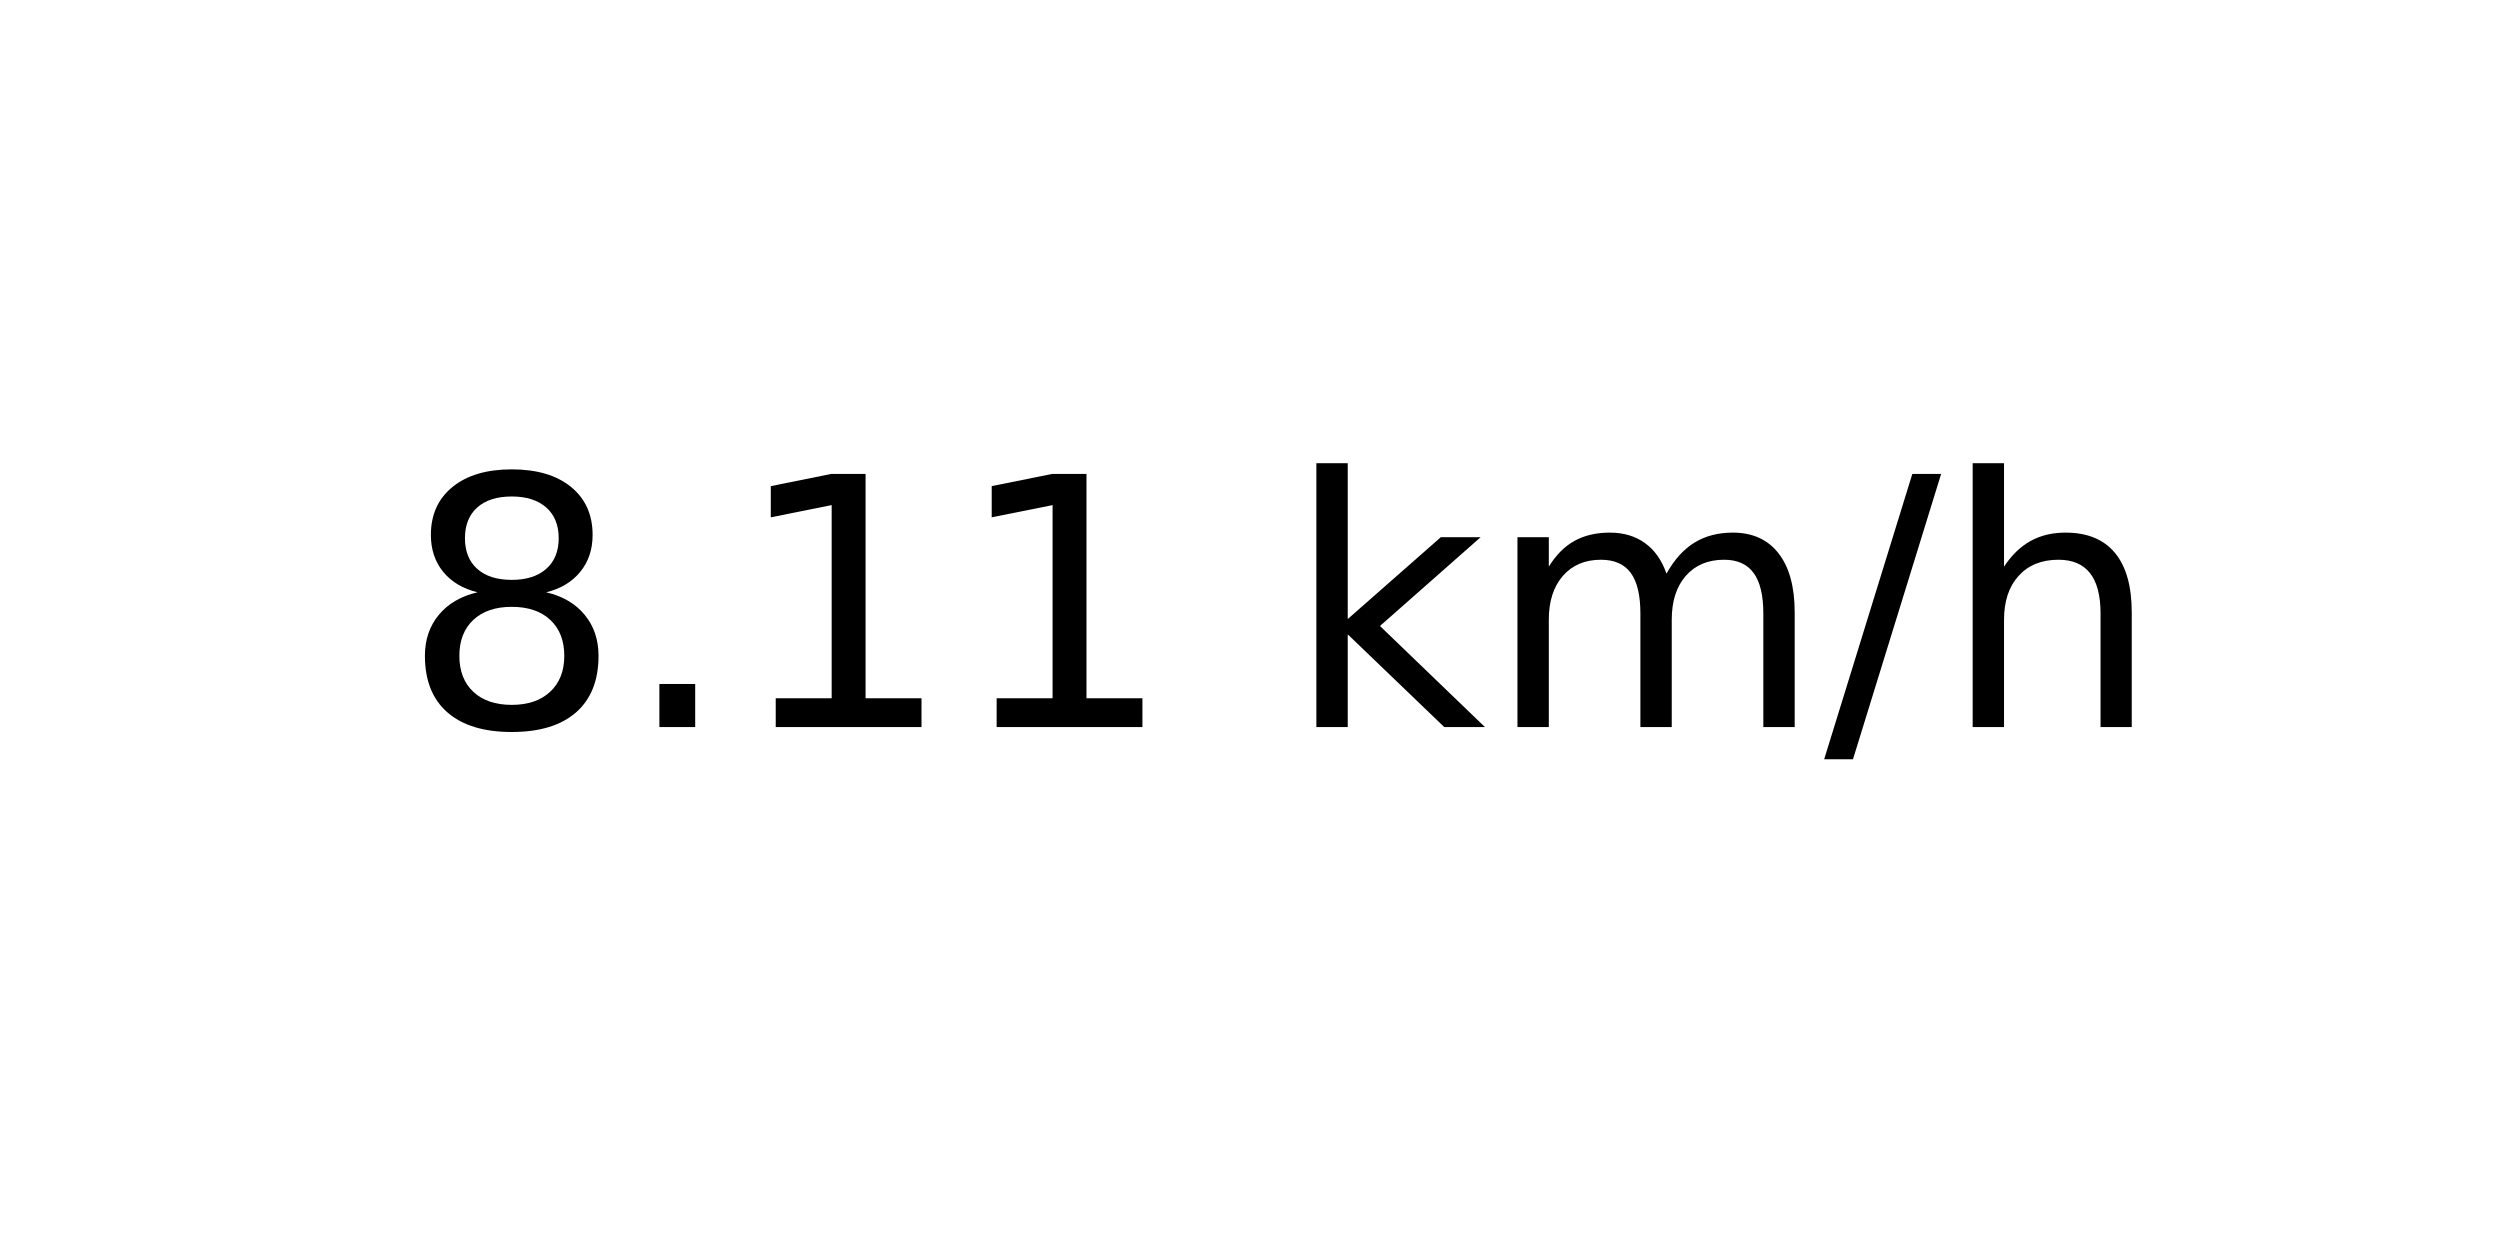
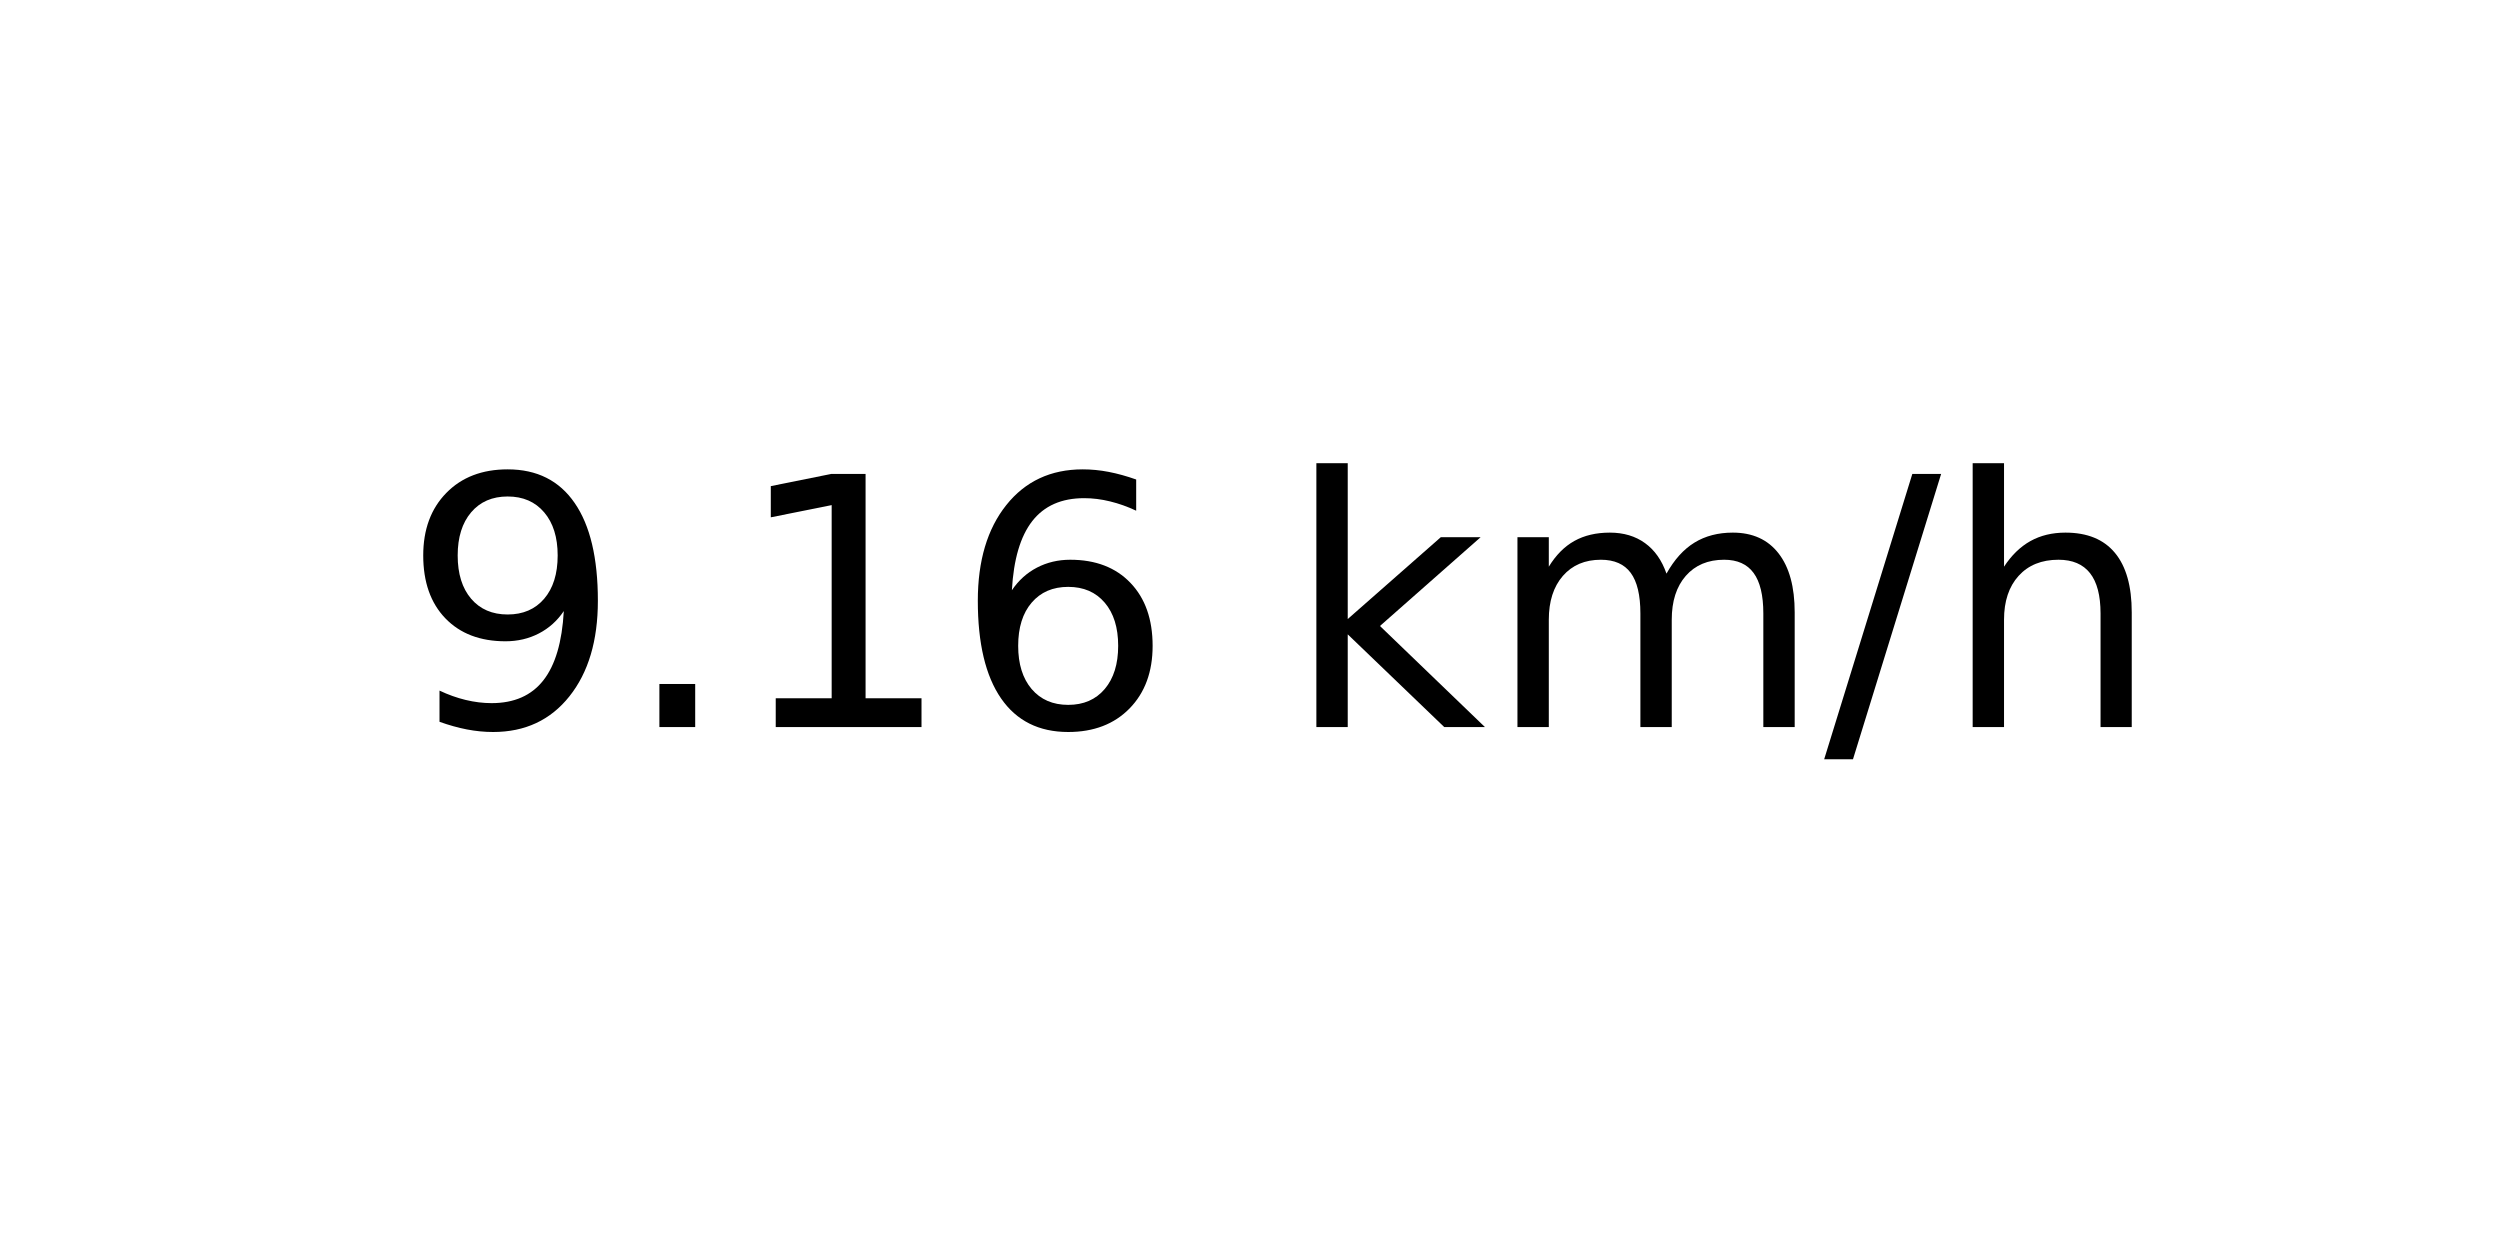
<svg xmlns="http://www.w3.org/2000/svg" xmlns:xlink="http://www.w3.org/1999/xlink" width="72pt" height="36pt" viewBox="0 0 72 36" version="1.1">
  <defs>
    <style type="text/css">*{stroke-linejoin: round; stroke-linecap: butt}</style>
  </defs>
  <g id="figure_1">
    <g id="axes_1">
      <g id="text_1">
        <g transform="translate(11.55937 20.93937) scale(0.1 -0.1)">
          <defs>
-             <path id="DejaVuSans-38" d="M 2034 2216  Q 1584 2216 1326 1975  Q 1069 1734 1069 1313  Q 1069 891 1326 650  Q 1584 409 2034 409  Q 2484 409 2743 651  Q 3003 894 3003 1313  Q 3003 1734 2745 1975  Q 2488 2216 2034 2216  z M 1403 2484  Q 997 2584 770 2862  Q 544 3141 544 3541  Q 544 4100 942 4425  Q 1341 4750 2034 4750  Q 2731 4750 3128 4425  Q 3525 4100 3525 3541  Q 3525 3141 3298 2862  Q 3072 2584 2669 2484  Q 3125 2378 3379 2068  Q 3634 1759 3634 1313  Q 3634 634 3220 271  Q 2806 -91 2034 -91  Q 1263 -91 848 271  Q 434 634 434 1313  Q 434 1759 690 2068  Q 947 2378 1403 2484  z M 1172 3481  Q 1172 3119 1398 2916  Q 1625 2713 2034 2713  Q 2441 2713 2670 2916  Q 2900 3119 2900 3481  Q 2900 3844 2670 4047  Q 2441 4250 2034 4250  Q 1625 4250 1398 4047  Q 1172 3844 1172 3481  z " transform="scale(0.015625)" />
+             <path id="DejaVuSans-39" d="M 703 97  L 703 672  Q 941 559 1184 500  Q 1428 441 1663 441  Q 2288 441 2617 861  Q 2947 1281 2994 2138  Q 2813 1869 2534 1725  Q 2256 1581 1919 1581  Q 1219 1581 811 2004  Q 403 2428 403 3163  Q 403 3881 828 4315  Q 1253 4750 1959 4750  Q 2769 4750 3195 4129  Q 3622 3509 3622 2328  Q 3622 1225 3098 567  Q 2575 -91 1691 -91  Q 1453 -91 1209 -44  Q 966 3 703 97  z M 1959 2075  Q 2384 2075 2632 2365  Q 2881 2656 2881 3163  Q 2881 3666 2632 3958  Q 2384 4250 1959 4250  Q 1534 4250 1286 3958  Q 1038 3666 1038 3163  Q 1038 2656 1286 2365  Q 1534 2075 1959 2075  z " transform="scale(0.015625)" />
            <path id="DejaVuSans-2e" d="M 684 794  L 1344 794  L 1344 0  L 684 0  L 684 794  z " transform="scale(0.015625)" />
            <path id="DejaVuSans-31" d="M 794 531  L 1825 531  L 1825 4091  L 703 3866  L 703 4441  L 1819 4666  L 2450 4666  L 2450 531  L 3481 531  L 3481 0  L 794 0  L 794 531  z " transform="scale(0.015625)" />
+             <path id="DejaVuSans-36" d="M 2113 2584  Q 1688 2584 1439 2293  Q 1191 2003 1191 1497  Q 1191 994 1439 701  Q 1688 409 2113 409  Q 2538 409 2786 701  Q 3034 994 3034 1497  Q 3034 2003 2786 2293  Q 2538 2584 2113 2584  z M 3366 4563  L 3366 3988  Q 3128 4100 2886 4159  Q 2644 4219 2406 4219  Q 1781 4219 1451 3797  Q 1122 3375 1075 2522  Q 1259 2794 1537 2939  Q 1816 3084 2150 3084  Q 2853 3084 3261 2657  Q 3669 2231 3669 1497  Q 3669 778 3244 343  Q 2819 -91 2113 -91  Q 1303 -91 875 529  Q 447 1150 447 2328  Q 447 3434 972 4092  Q 1497 4750 2381 4750  Q 2619 4750 2861 4703  Q 3103 4656 3366 4563  z " transform="scale(0.015625)" />
            <path id="DejaVuSans-20" transform="scale(0.015625)" />
            <path id="DejaVuSans-6b" d="M 581 4863  L 1159 4863  L 1159 1991  L 2875 3500  L 3609 3500  L 1753 1863  L 3688 0  L 2938 0  L 1159 1709  L 1159 0  L 581 0  L 581 4863  z " transform="scale(0.015625)" />
            <path id="DejaVuSans-6d" d="M 3328 2828  Q 3544 3216 3844 3400  Q 4144 3584 4550 3584  Q 5097 3584 5394 3201  Q 5691 2819 5691 2113  L 5691 0  L 5113 0  L 5113 2094  Q 5113 2597 4934 2840  Q 4756 3084 4391 3084  Q 3944 3084 3684 2787  Q 3425 2491 3425 1978  L 3425 0  L 2847 0  L 2847 2094  Q 2847 2600 2669 2842  Q 2491 3084 2119 3084  Q 1678 3084 1418 2786  Q 1159 2488 1159 1978  L 1159 0  L 581 0  L 581 3500  L 1159 3500  L 1159 2956  Q 1356 3278 1631 3431  Q 1906 3584 2284 3584  Q 2666 3584 2933 3390  Q 3200 3197 3328 2828  z " transform="scale(0.015625)" />
            <path id="DejaVuSans-2f" d="M 1625 4666  L 2156 4666  L 531 -594  L 0 -594  L 1625 4666  z " transform="scale(0.015625)" />
            <path id="DejaVuSans-68" d="M 3513 2113  L 3513 0  L 2938 0  L 2938 2094  Q 2938 2591 2744 2837  Q 2550 3084 2163 3084  Q 1697 3084 1428 2787  Q 1159 2491 1159 1978  L 1159 0  L 581 0  L 581 4863  L 1159 4863  L 1159 2956  Q 1366 3272 1645 3428  Q 1925 3584 2291 3584  Q 2894 3584 3203 3211  Q 3513 2838 3513 2113  z " transform="scale(0.015625)" />
          </defs>
-           <use xlink:href="#DejaVuSans-38" />
+           <use xlink:href="#DejaVuSans-39" />
          <use xlink:href="#DejaVuSans-2e" x="63.623" />
          <use xlink:href="#DejaVuSans-31" x="95.41" />
-           <use xlink:href="#DejaVuSans-31" x="159.033" />
+           <use xlink:href="#DejaVuSans-36" x="159.033" />
          <use xlink:href="#DejaVuSans-20" x="222.656" />
          <use xlink:href="#DejaVuSans-6b" x="254.443" />
          <use xlink:href="#DejaVuSans-6d" x="312.354" />
          <use xlink:href="#DejaVuSans-2f" x="409.766" />
          <use xlink:href="#DejaVuSans-68" x="443.457" />
        </g>
      </g>
    </g>
  </g>
</svg>
